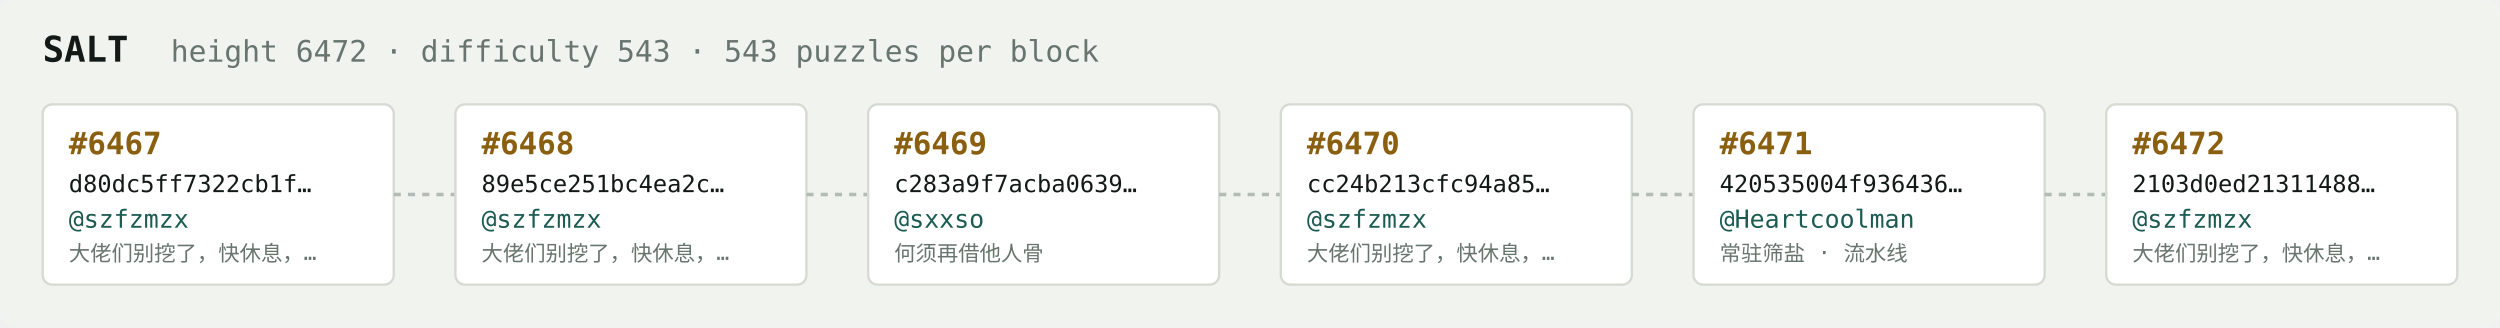
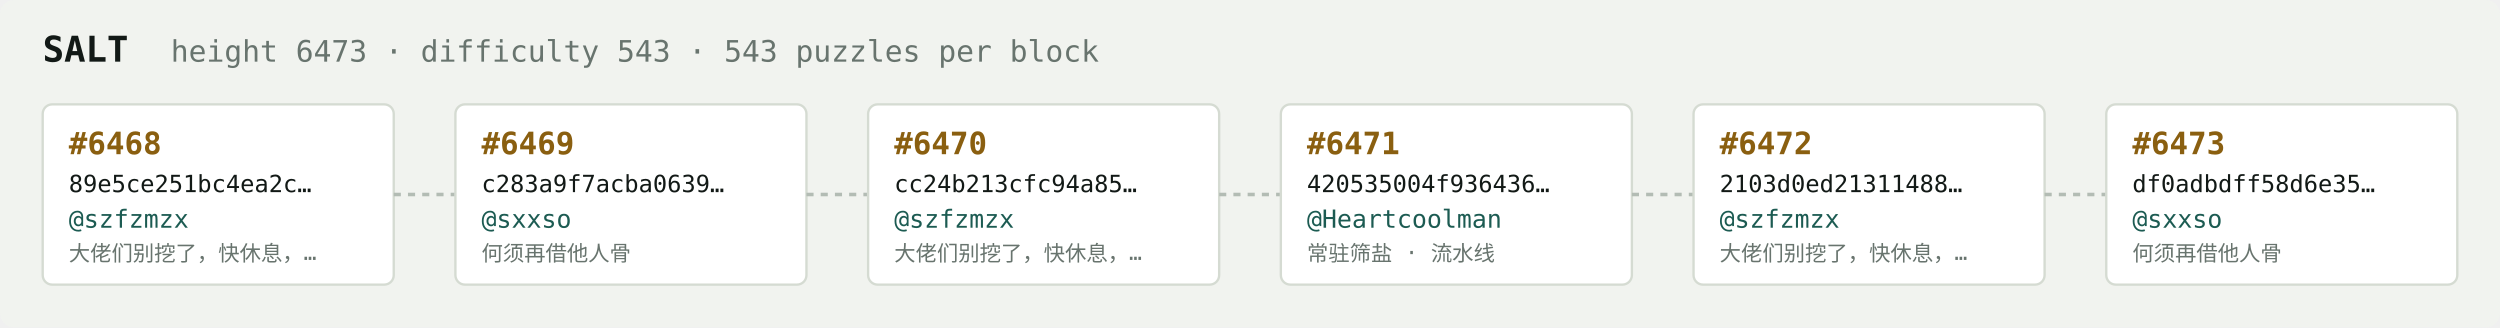
<svg xmlns="http://www.w3.org/2000/svg" width="1054" height="138" viewBox="0 0 1054 138" font-family="ui-monospace,SFMono-Regular,Menlo,monospace">
  <rect fill="#f1f3ef" width="1054" height="138" rx="6" />
  <text x="18" y="26" fill="#121916" font-size="15" font-weight="700">SALT</text>
-   <text x="72" y="26" fill="#68746e" font-size="12.5">height 6472 · difficulty 543 · 543 puzzles per block</text>
+   <text x="72" y="26" fill="#68746e" font-size="12.5">height 6473 · difficulty 543 · 543 puzzles per block</text>
  <rect x="18" y="44" width="148" height="76" rx="4" fill="#ffffff" stroke="#d5dbd2" stroke-width="1" />
-   <text x="29" y="65" fill="#8a5f10" font-size="13" font-weight="700">#6467</text>
-   <text x="29" y="81" fill="#121916" font-size="10">d80dc5ff7322cb1f…</text>
+   <text x="29" y="65" fill="#8a5f10" font-size="13" font-weight="700">#6468</text>
+   <text x="29" y="81" fill="#121916" font-size="10">89e5ce251bc4ea2c…</text>
  <text x="29" y="96" fill="#1c5b52" font-size="10.5">@szfzmzx</text>
  <text x="29" y="110" fill="#68746e" font-size="9">大佬们别挖了，快休息，…</text>
  <line x1="166" y1="82.0" x2="192" y2="82.0" stroke="#b3bcb4" stroke-width="1.5" stroke-dasharray="3 3" />
  <rect x="192" y="44" width="148" height="76" rx="4" fill="#ffffff" stroke="#d5dbd2" stroke-width="1" />
-   <text x="203" y="65" fill="#8a5f10" font-size="13" font-weight="700">#6468</text>
-   <text x="203" y="81" fill="#121916" font-size="10">89e5ce251bc4ea2c…</text>
-   <text x="203" y="96" fill="#1c5b52" font-size="10.5">@szfzmzx</text>
-   <text x="203" y="110" fill="#68746e" font-size="9">大佬们别挖了，快休息，…</text>
+   <text x="203" y="65" fill="#8a5f10" font-size="13" font-weight="700">#6469</text>
+   <text x="203" y="81" fill="#121916" font-size="10">c283a9f7acba0639…</text>
+   <text x="203" y="96" fill="#1c5b52" font-size="10.5">@sxxso</text>
+   <text x="203" y="110" fill="#68746e" font-size="9">何须再借他人骨</text>
  <line x1="340" y1="82.0" x2="366" y2="82.0" stroke="#b3bcb4" stroke-width="1.5" stroke-dasharray="3 3" />
  <rect x="366" y="44" width="148" height="76" rx="4" fill="#ffffff" stroke="#d5dbd2" stroke-width="1" />
-   <text x="377" y="65" fill="#8a5f10" font-size="13" font-weight="700">#6469</text>
-   <text x="377" y="81" fill="#121916" font-size="10">c283a9f7acba0639…</text>
-   <text x="377" y="96" fill="#1c5b52" font-size="10.5">@sxxso</text>
-   <text x="377" y="110" fill="#68746e" font-size="9">何须再借他人骨</text>
+   <text x="377" y="65" fill="#8a5f10" font-size="13" font-weight="700">#6470</text>
+   <text x="377" y="81" fill="#121916" font-size="10">cc24b213cfc94a85…</text>
+   <text x="377" y="96" fill="#1c5b52" font-size="10.5">@szfzmzx</text>
+   <text x="377" y="110" fill="#68746e" font-size="9">大佬们别挖了，快休息，…</text>
  <line x1="514" y1="82.0" x2="540" y2="82.0" stroke="#b3bcb4" stroke-width="1.5" stroke-dasharray="3 3" />
  <rect x="540" y="44" width="148" height="76" rx="4" fill="#ffffff" stroke="#d5dbd2" stroke-width="1" />
-   <text x="551" y="65" fill="#8a5f10" font-size="13" font-weight="700">#6470</text>
-   <text x="551" y="81" fill="#121916" font-size="10">cc24b213cfc94a85…</text>
-   <text x="551" y="96" fill="#1c5b52" font-size="10.5">@szfzmzx</text>
-   <text x="551" y="110" fill="#68746e" font-size="9">大佬们别挖了，快休息，…</text>
+   <text x="551" y="65" fill="#8a5f10" font-size="13" font-weight="700">#6471</text>
+   <text x="551" y="81" fill="#121916" font-size="10">420535004f936436…</text>
+   <text x="551" y="96" fill="#1c5b52" font-size="10.5">@Heartcoolman</text>
+   <text x="551" y="110" fill="#68746e" font-size="9">常驻筛盐 · 流水线</text>
  <line x1="688" y1="82.0" x2="714" y2="82.0" stroke="#b3bcb4" stroke-width="1.5" stroke-dasharray="3 3" />
  <rect x="714" y="44" width="148" height="76" rx="4" fill="#ffffff" stroke="#d5dbd2" stroke-width="1" />
-   <text x="725" y="65" fill="#8a5f10" font-size="13" font-weight="700">#6471</text>
-   <text x="725" y="81" fill="#121916" font-size="10">420535004f936436…</text>
-   <text x="725" y="96" fill="#1c5b52" font-size="10.5">@Heartcoolman</text>
-   <text x="725" y="110" fill="#68746e" font-size="9">常驻筛盐 · 流水线</text>
+   <text x="725" y="65" fill="#8a5f10" font-size="13" font-weight="700">#6472</text>
+   <text x="725" y="81" fill="#121916" font-size="10">2103d0ed21311488…</text>
+   <text x="725" y="96" fill="#1c5b52" font-size="10.5">@szfzmzx</text>
+   <text x="725" y="110" fill="#68746e" font-size="9">大佬们别挖了，快休息，…</text>
  <line x1="862" y1="82.0" x2="888" y2="82.0" stroke="#b3bcb4" stroke-width="1.5" stroke-dasharray="3 3" />
  <rect x="888" y="44" width="148" height="76" rx="4" fill="#ffffff" stroke="#d5dbd2" stroke-width="1" />
-   <text x="899" y="65" fill="#8a5f10" font-size="13" font-weight="700">#6472</text>
-   <text x="899" y="81" fill="#121916" font-size="10">2103d0ed21311488…</text>
-   <text x="899" y="96" fill="#1c5b52" font-size="10.5">@szfzmzx</text>
-   <text x="899" y="110" fill="#68746e" font-size="9">大佬们别挖了，快休息，…</text>
+   <text x="899" y="65" fill="#8a5f10" font-size="13" font-weight="700">#6473</text>
+   <text x="899" y="81" fill="#121916" font-size="10">df0adbdff58d6e35…</text>
+   <text x="899" y="96" fill="#1c5b52" font-size="10.5">@sxxso</text>
+   <text x="899" y="110" fill="#68746e" font-size="9">何须再借他人骨</text>
</svg>
